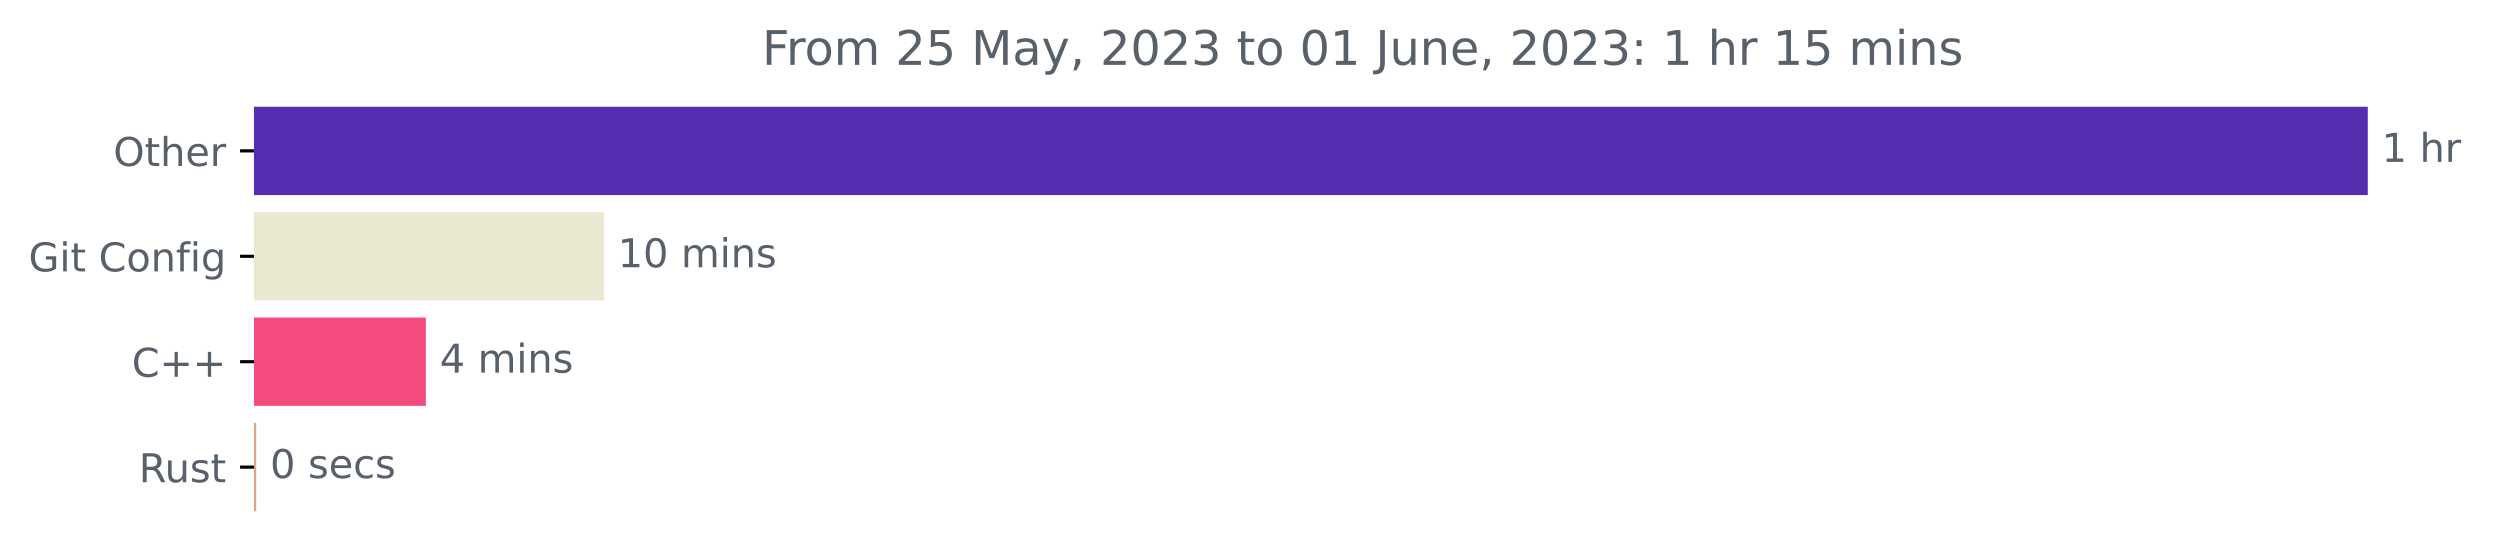
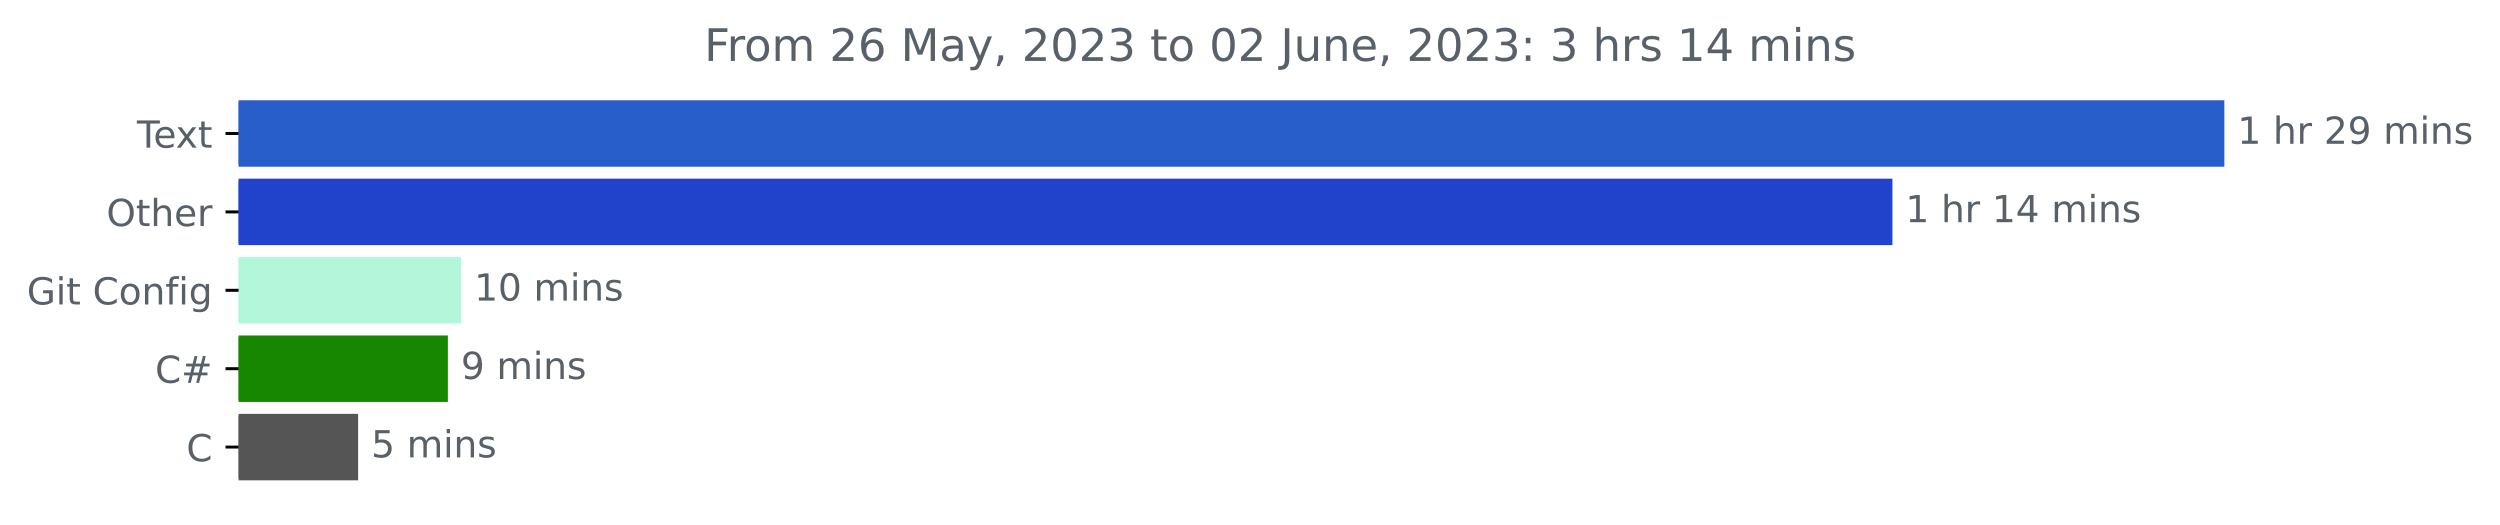
- <svg xmlns="http://www.w3.org/2000/svg" xmlns:xlink="http://www.w3.org/1999/xlink" width="629.111pt" height="140.398pt" viewBox="0 0 629.111 140.398" version="1.1">
+ <svg xmlns="http://www.w3.org/2000/svg" xmlns:xlink="http://www.w3.org/1999/xlink" width="669.675pt" height="140.398pt" viewBox="0 0 669.675 140.398" version="1.1">
  <defs>
    <style type="text/css">*{stroke-linejoin: round; stroke-linecap: butt}</style>
  </defs>
  <g id="figure_1">
    <g id="patch_1">
-       <path d="M -0 140.398  L 629.111 140.398  L 629.111 0  L -0 0  L -0 140.398  z " style="fill: none" />
+       <path d="M -0 140.398  L 669.675 140.398  L 669.675 0  L -0 0  L -0 140.398  z " style="fill: none" />
    </g>
    <g id="axes_1">
      <g id="patch_2">
-         <path d="M 63.911 27.358  L 595.34 27.358  L 595.34 48.579  L 63.911 48.579  z " clip-path="url(#pa88b5319c3)" style="fill: #542db0; stroke: #542db0; stroke-linejoin: miter" />
+         <path d="M 63.911 27.358  L 595.34 27.358  L 595.34 44.158  L 63.911 44.158  z " clip-path="url(#p70c071fc99)" style="fill: #285ec9; stroke: #285ec9; stroke-linejoin: miter" />
      </g>
      <g id="patch_3">
-         <path d="M 63.911 53.884  L 151.468 53.884  L 151.468 75.105  L 63.911 75.105  z " clip-path="url(#pa88b5319c3)" style="fill: #ebe8d1; stroke: #ebe8d1; stroke-linejoin: miter" />
+         <path d="M 63.911 48.358  L 506.423 48.358  L 506.423 65.158  L 63.911 65.158  z " clip-path="url(#p70c071fc99)" style="fill: #2143cc; stroke: #2143cc; stroke-linejoin: miter" />
      </g>
      <g id="patch_4">
-         <path d="M 63.911 80.411  L 106.663 80.411  L 106.663 101.632  L 63.911 101.632  z " clip-path="url(#pa88b5319c3)" style="fill: #f34b7d; stroke: #f34b7d; stroke-linejoin: miter" />
+         <path d="M 63.911 69.358  L 123.035 69.358  L 123.035 86.158  L 63.911 86.158  z " clip-path="url(#p70c071fc99)" style="fill: #b2f7d9; stroke: #b2f7d9; stroke-linejoin: miter" />
      </g>
      <g id="patch_5">
-         <path d="M 63.911 106.937  L 63.977 106.937  L 63.977 128.158  L 63.911 128.158  z " clip-path="url(#pa88b5319c3)" style="fill: #dea584; stroke: #dea584; stroke-linejoin: miter" />
+         <path d="M 63.911 90.358  L 119.469 90.358  L 119.469 107.158  L 63.911 107.158  z " clip-path="url(#p70c071fc99)" style="fill: #178600; stroke: #178600; stroke-linejoin: miter" />
+       </g>
+       <g id="patch_6">
+         <path d="M 63.911 111.358  L 95.429 111.358  L 95.429 128.158  L 63.911 128.158  z " clip-path="url(#p70c071fc99)" style="fill: #555555; stroke: #555555; stroke-linejoin: miter" />
      </g>
      <g id="matplotlib.axis_1" />
      <g id="matplotlib.axis_2">
        <g id="ytick_1">
          <g id="line2d_1">
            <defs>
-               <path id="mddfc5d5c39" d="M 0 0  L -3.5 0  " style="stroke: #000000; stroke-width: 0.8" />
+               <path id="md7e58ec28e" d="M 0 0  L -3.5 0  " style="stroke: #000000; stroke-width: 0.8" />
            </defs>
            <g>
-               <use xlink:href="#mddfc5d5c39" x="63.911" y="37.969" style="stroke: #000000; stroke-width: 0.8" />
+               <use xlink:href="#md7e58ec28e" x="63.911" y="35.758" style="stroke: #000000; stroke-width: 0.8" />
            </g>
          </g>
          <g id="text_1">
-             <g style="fill: #586069" transform="translate(28.51719 41.76787)scale(0.1 -0.1)">
+             <g style="fill: #586069" transform="translate(36.68594 39.55734)scale(0.1 -0.1)">
+               <defs>
+                 <path id="DejaVuSans-54" d="M -19 4666  L 3928 4666  L 3928 4134  L 2272 4134  L 2272 0  L 1638 0  L 1638 4134  L -19 4134  L -19 4666  z " transform="scale(0.015625)" />
+                 <path id="DejaVuSans-65" d="M 3597 1894  L 3597 1613  L 953 1613  Q 991 1019 1311 708  Q 1631 397 2203 397  Q 2534 397 2845 478  Q 3156 559 3463 722  L 3463 178  Q 3153 47 2828 -22  Q 2503 -91 2169 -91  Q 1331 -91 842 396  Q 353 884 353 1716  Q 353 2575 817 3079  Q 1281 3584 2069 3584  Q 2775 3584 3186 3129  Q 3597 2675 3597 1894  z M 3022 2063  Q 3016 2534 2758 2815  Q 2500 3097 2075 3097  Q 1594 3097 1305 2825  Q 1016 2553 972 2059  L 3022 2063  z " transform="scale(0.015625)" />
+                 <path id="DejaVuSans-78" d="M 3513 3500  L 2247 1797  L 3578 0  L 2900 0  L 1881 1375  L 863 0  L 184 0  L 1544 1831  L 300 3500  L 978 3500  L 1906 2253  L 2834 3500  L 3513 3500  z " transform="scale(0.015625)" />
+                 <path id="DejaVuSans-74" d="M 1172 4494  L 1172 3500  L 2356 3500  L 2356 3053  L 1172 3053  L 1172 1153  Q 1172 725 1289 603  Q 1406 481 1766 481  L 2356 481  L 2356 0  L 1766 0  Q 1100 0 847 248  Q 594 497 594 1153  L 594 3053  L 172 3053  L 172 3500  L 594 3500  L 594 4494  L 1172 4494  z " transform="scale(0.015625)" />
+               </defs>
+               <use xlink:href="#DejaVuSans-54" />
+               <use xlink:href="#DejaVuSans-65" x="44.084" />
+               <use xlink:href="#DejaVuSans-78" x="103.857" />
+               <use xlink:href="#DejaVuSans-74" x="163.037" />
+             </g>
+           </g>
+         </g>
+         <g id="ytick_2">
+           <g id="line2d_2">
+             <g>
+               <use xlink:href="#md7e58ec28e" x="63.911" y="56.758" style="stroke: #000000; stroke-width: 0.8" />
+             </g>
+           </g>
+           <g id="text_2">
+             <g style="fill: #586069" transform="translate(28.51719 60.55734)scale(0.1 -0.1)">
              <defs>
                <path id="DejaVuSans-4f" d="M 2522 4238  Q 1834 4238 1429 3725  Q 1025 3213 1025 2328  Q 1025 1447 1429 934  Q 1834 422 2522 422  Q 3209 422 3611 934  Q 4013 1447 4013 2328  Q 4013 3213 3611 3725  Q 3209 4238 2522 4238  z M 2522 4750  Q 3503 4750 4090 4092  Q 4678 3434 4678 2328  Q 4678 1225 4090 567  Q 3503 -91 2522 -91  Q 1538 -91 948 565  Q 359 1222 359 2328  Q 359 3434 948 4092  Q 1538 4750 2522 4750  z " transform="scale(0.015625)" />
-                 <path id="DejaVuSans-74" d="M 1172 4494  L 1172 3500  L 2356 3500  L 2356 3053  L 1172 3053  L 1172 1153  Q 1172 725 1289 603  Q 1406 481 1766 481  L 2356 481  L 2356 0  L 1766 0  Q 1100 0 847 248  Q 594 497 594 1153  L 594 3053  L 172 3053  L 172 3500  L 594 3500  L 594 4494  L 1172 4494  z " transform="scale(0.015625)" />
                <path id="DejaVuSans-68" d="M 3513 2113  L 3513 0  L 2938 0  L 2938 2094  Q 2938 2591 2744 2837  Q 2550 3084 2163 3084  Q 1697 3084 1428 2787  Q 1159 2491 1159 1978  L 1159 0  L 581 0  L 581 4863  L 1159 4863  L 1159 2956  Q 1366 3272 1645 3428  Q 1925 3584 2291 3584  Q 2894 3584 3203 3211  Q 3513 2838 3513 2113  z " transform="scale(0.015625)" />
-                 <path id="DejaVuSans-65" d="M 3597 1894  L 3597 1613  L 953 1613  Q 991 1019 1311 708  Q 1631 397 2203 397  Q 2534 397 2845 478  Q 3156 559 3463 722  L 3463 178  Q 3153 47 2828 -22  Q 2503 -91 2169 -91  Q 1331 -91 842 396  Q 353 884 353 1716  Q 353 2575 817 3079  Q 1281 3584 2069 3584  Q 2775 3584 3186 3129  Q 3597 2675 3597 1894  z M 3022 2063  Q 3016 2534 2758 2815  Q 2500 3097 2075 3097  Q 1594 3097 1305 2825  Q 1016 2553 972 2059  L 3022 2063  z " transform="scale(0.015625)" />
                <path id="DejaVuSans-72" d="M 2631 2963  Q 2534 3019 2420 3045  Q 2306 3072 2169 3072  Q 1681 3072 1420 2755  Q 1159 2438 1159 1844  L 1159 0  L 581 0  L 581 3500  L 1159 3500  L 1159 2956  Q 1341 3275 1631 3429  Q 1922 3584 2338 3584  Q 2397 3584 2469 3576  Q 2541 3569 2628 3553  L 2631 2963  z " transform="scale(0.015625)" />
              </defs>
              <use xlink:href="#DejaVuSans-4f" />
              <use xlink:href="#DejaVuSans-74" x="78.711" />
              <use xlink:href="#DejaVuSans-68" x="117.92" />
              <use xlink:href="#DejaVuSans-65" x="181.299" />
              <use xlink:href="#DejaVuSans-72" x="242.822" />
            </g>
          </g>
        </g>
-         <g id="ytick_2">
-           <g id="line2d_2">
-             <g>
-               <use xlink:href="#mddfc5d5c39" x="63.911" y="64.495" style="stroke: #000000; stroke-width: 0.8" />
-             </g>
-           </g>
-           <g id="text_2">
-             <g style="fill: #586069" transform="translate(7.2 68.29419)scale(0.1 -0.1)">
+         <g id="ytick_3">
+           <g id="line2d_3">
+             <g>
+               <use xlink:href="#md7e58ec28e" x="63.911" y="77.758" style="stroke: #000000; stroke-width: 0.8" />
+             </g>
+           </g>
+           <g id="text_3">
+             <g style="fill: #586069" transform="translate(7.2 81.55734)scale(0.1 -0.1)">
              <defs>
                <path id="DejaVuSans-47" d="M 3809 666  L 3809 1919  L 2778 1919  L 2778 2438  L 4434 2438  L 4434 434  Q 4069 175 3628 42  Q 3188 -91 2688 -91  Q 1594 -91 976 548  Q 359 1188 359 2328  Q 359 3472 976 4111  Q 1594 4750 2688 4750  Q 3144 4750 3555 4637  Q 3966 4525 4313 4306  L 4313 3634  Q 3963 3931 3569 4081  Q 3175 4231 2741 4231  Q 1884 4231 1454 3753  Q 1025 3275 1025 2328  Q 1025 1384 1454 906  Q 1884 428 2741 428  Q 3075 428 3337 486  Q 3600 544 3809 666  z " transform="scale(0.015625)" />
                <path id="DejaVuSans-69" d="M 603 3500  L 1178 3500  L 1178 0  L 603 0  L 603 3500  z M 603 4863  L 1178 4863  L 1178 4134  L 603 4134  L 603 4863  z " transform="scale(0.015625)" />
                <path id="DejaVuSans-20" transform="scale(0.015625)" />
                <path id="DejaVuSans-43" d="M 4122 4306  L 4122 3641  Q 3803 3938 3442 4084  Q 3081 4231 2675 4231  Q 1875 4231 1450 3742  Q 1025 3253 1025 2328  Q 1025 1406 1450 917  Q 1875 428 2675 428  Q 3081 428 3442 575  Q 3803 722 4122 1019  L 4122 359  Q 3791 134 3420 21  Q 3050 -91 2638 -91  Q 1578 -91 968 557  Q 359 1206 359 2328  Q 359 3453 968 4101  Q 1578 4750 2638 4750  Q 3056 4750 3426 4639  Q 3797 4528 4122 4306  z " transform="scale(0.015625)" />
                <path id="DejaVuSans-6f" d="M 1959 3097  Q 1497 3097 1228 2736  Q 959 2375 959 1747  Q 959 1119 1226 758  Q 1494 397 1959 397  Q 2419 397 2687 759  Q 2956 1122 2956 1747  Q 2956 2369 2687 2733  Q 2419 3097 1959 3097  z M 1959 3584  Q 2709 3584 3137 3096  Q 3566 2609 3566 1747  Q 3566 888 3137 398  Q 2709 -91 1959 -91  Q 1206 -91 779 398  Q 353 888 353 1747  Q 353 2609 779 3096  Q 1206 3584 1959 3584  z " transform="scale(0.015625)" />
                <path id="DejaVuSans-6e" d="M 3513 2113  L 3513 0  L 2938 0  L 2938 2094  Q 2938 2591 2744 2837  Q 2550 3084 2163 3084  Q 1697 3084 1428 2787  Q 1159 2491 1159 1978  L 1159 0  L 581 0  L 581 3500  L 1159 3500  L 1159 2956  Q 1366 3272 1645 3428  Q 1925 3584 2291 3584  Q 2894 3584 3203 3211  Q 3513 2838 3513 2113  z " transform="scale(0.015625)" />
                <path id="DejaVuSans-66" d="M 2375 4863  L 2375 4384  L 1825 4384  Q 1516 4384 1395 4259  Q 1275 4134 1275 3809  L 1275 3500  L 2222 3500  L 2222 3053  L 1275 3053  L 1275 0  L 697 0  L 697 3053  L 147 3053  L 147 3500  L 697 3500  L 697 3744  Q 697 4328 969 4595  Q 1241 4863 1831 4863  L 2375 4863  z " transform="scale(0.015625)" />
                <path id="DejaVuSans-67" d="M 2906 1791  Q 2906 2416 2648 2759  Q 2391 3103 1925 3103  Q 1463 3103 1205 2759  Q 947 2416 947 1791  Q 947 1169 1205 825  Q 1463 481 1925 481  Q 2391 481 2648 825  Q 2906 1169 2906 1791  z M 3481 434  Q 3481 -459 3084 -895  Q 2688 -1331 1869 -1331  Q 1566 -1331 1297 -1286  Q 1028 -1241 775 -1147  L 775 -588  Q 1028 -725 1275 -790  Q 1522 -856 1778 -856  Q 2344 -856 2625 -561  Q 2906 -266 2906 331  L 2906 616  Q 2728 306 2450 153  Q 2172 0 1784 0  Q 1141 0 747 490  Q 353 981 353 1791  Q 353 2603 747 3093  Q 1141 3584 1784 3584  Q 2172 3584 2450 3431  Q 2728 3278 2906 2969  L 2906 3500  L 3481 3500  L 3481 434  z " transform="scale(0.015625)" />
              </defs>
              <use xlink:href="#DejaVuSans-47" />
              <use xlink:href="#DejaVuSans-69" x="77.49" />
              <use xlink:href="#DejaVuSans-74" x="105.273" />
              <use xlink:href="#DejaVuSans-20" x="144.482" />
              <use xlink:href="#DejaVuSans-43" x="176.27" />
              <use xlink:href="#DejaVuSans-6f" x="246.094" />
              <use xlink:href="#DejaVuSans-6e" x="307.275" />
              <use xlink:href="#DejaVuSans-66" x="370.654" />
              <use xlink:href="#DejaVuSans-69" x="405.859" />
              <use xlink:href="#DejaVuSans-67" x="433.643" />
            </g>
          </g>
        </g>
-         <g id="ytick_3">
-           <g id="line2d_3">
-             <g>
-               <use xlink:href="#mddfc5d5c39" x="63.911" y="91.021" style="stroke: #000000; stroke-width: 0.8" />
-             </g>
-           </g>
-           <g id="text_3">
-             <g style="fill: #586069" transform="translate(33.16875 94.8205)scale(0.1 -0.1)">
-               <defs>
-                 <path id="DejaVuSans-2b" d="M 2944 4013  L 2944 2272  L 4684 2272  L 4684 1741  L 2944 1741  L 2944 0  L 2419 0  L 2419 1741  L 678 1741  L 678 2272  L 2419 2272  L 2419 4013  L 2944 4013  z " transform="scale(0.015625)" />
-               </defs>
-               <use xlink:href="#DejaVuSans-43" />
-               <use xlink:href="#DejaVuSans-2b" x="69.824" />
-               <use xlink:href="#DejaVuSans-2b" x="153.613" />
-             </g>
-           </g>
-         </g>
        <g id="ytick_4">
          <g id="line2d_4">
            <g>
-               <use xlink:href="#mddfc5d5c39" x="63.911" y="117.548" style="stroke: #000000; stroke-width: 0.8" />
+               <use xlink:href="#md7e58ec28e" x="63.911" y="98.758" style="stroke: #000000; stroke-width: 0.8" />
            </g>
          </g>
          <g id="text_4">
-             <g style="fill: #586069" transform="translate(34.94531 121.3468)scale(0.1 -0.1)">
-               <defs>
-                 <path id="DejaVuSans-52" d="M 2841 2188  Q 3044 2119 3236 1894  Q 3428 1669 3622 1275  L 4263 0  L 3584 0  L 2988 1197  Q 2756 1666 2539 1819  Q 2322 1972 1947 1972  L 1259 1972  L 1259 0  L 628 0  L 628 4666  L 2053 4666  Q 2853 4666 3247 4331  Q 3641 3997 3641 3322  Q 3641 2881 3436 2590  Q 3231 2300 2841 2188  z M 1259 4147  L 1259 2491  L 2053 2491  Q 2509 2491 2742 2702  Q 2975 2913 2975 3322  Q 2975 3731 2742 3939  Q 2509 4147 2053 4147  L 1259 4147  z " transform="scale(0.015625)" />
-                 <path id="DejaVuSans-75" d="M 544 1381  L 544 3500  L 1119 3500  L 1119 1403  Q 1119 906 1312 657  Q 1506 409 1894 409  Q 2359 409 2629 706  Q 2900 1003 2900 1516  L 2900 3500  L 3475 3500  L 3475 0  L 2900 0  L 2900 538  Q 2691 219 2414 64  Q 2138 -91 1772 -91  Q 1169 -91 856 284  Q 544 659 544 1381  z M 1991 3584  L 1991 3584  z " transform="scale(0.015625)" />
-                 <path id="DejaVuSans-73" d="M 2834 3397  L 2834 2853  Q 2591 2978 2328 3040  Q 2066 3103 1784 3103  Q 1356 3103 1142 2972  Q 928 2841 928 2578  Q 928 2378 1081 2264  Q 1234 2150 1697 2047  L 1894 2003  Q 2506 1872 2764 1633  Q 3022 1394 3022 966  Q 3022 478 2636 193  Q 2250 -91 1575 -91  Q 1294 -91 989 -36  Q 684 19 347 128  L 347 722  Q 666 556 975 473  Q 1284 391 1588 391  Q 1994 391 2212 530  Q 2431 669 2431 922  Q 2431 1156 2273 1281  Q 2116 1406 1581 1522  L 1381 1569  Q 847 1681 609 1914  Q 372 2147 372 2553  Q 372 3047 722 3315  Q 1072 3584 1716 3584  Q 2034 3584 2315 3537  Q 2597 3491 2834 3397  z " transform="scale(0.015625)" />
-               </defs>
-               <use xlink:href="#DejaVuSans-52" />
-               <use xlink:href="#DejaVuSans-75" x="64.982" />
-               <use xlink:href="#DejaVuSans-73" x="128.361" />
-               <use xlink:href="#DejaVuSans-74" x="180.461" />
-             </g>
-           </g>
-         </g>
-       </g>
-       <g id="text_5">
-         <g style="fill: #586069" transform="translate(599.3395 40.72803)scale(0.1 -0.1)">
+             <g style="fill: #586069" transform="translate(41.54844 102.5573)scale(0.1 -0.1)">
+               <defs>
+                 <path id="DejaVuSans-23" d="M 3272 2816  L 2363 2816  L 2100 1772  L 3016 1772  L 3272 2816  z M 2803 4594  L 2478 3297  L 3391 3297  L 3719 4594  L 4219 4594  L 3897 3297  L 4872 3297  L 4872 2816  L 3775 2816  L 3519 1772  L 4513 1772  L 4513 1294  L 3397 1294  L 3072 0  L 2572 0  L 2894 1294  L 1978 1294  L 1656 0  L 1153 0  L 1478 1294  L 494 1294  L 494 1772  L 1594 1772  L 1856 2816  L 850 2816  L 850 3297  L 1978 3297  L 2297 4594  L 2803 4594  z " transform="scale(0.015625)" />
+               </defs>
+               <use xlink:href="#DejaVuSans-43" />
+               <use xlink:href="#DejaVuSans-23" x="69.824" />
+             </g>
+           </g>
+         </g>
+         <g id="ytick_5">
+           <g id="line2d_5">
+             <g>
+               <use xlink:href="#md7e58ec28e" x="63.911" y="119.758" style="stroke: #000000; stroke-width: 0.8" />
+             </g>
+           </g>
+           <g id="text_5">
+             <g style="fill: #586069" transform="translate(49.92813 123.5573)scale(0.1 -0.1)">
+               <use xlink:href="#DejaVuSans-43" />
+             </g>
+           </g>
+         </g>
+       </g>
+       <g id="text_6">
+         <g style="fill: #586069" transform="translate(599.3395 38.5175)scale(0.1 -0.1)">
          <defs>
            <path id="DejaVuSans-31" d="M 794 531  L 1825 531  L 1825 4091  L 703 3866  L 703 4441  L 1819 4666  L 2450 4666  L 2450 531  L 3481 531  L 3481 0  L 794 0  L 794 531  z " transform="scale(0.015625)" />
+             <path id="DejaVuSans-32" d="M 1228 531  L 3431 531  L 3431 0  L 469 0  L 469 531  Q 828 903 1448 1529  Q 2069 2156 2228 2338  Q 2531 2678 2651 2914  Q 2772 3150 2772 3378  Q 2772 3750 2511 3984  Q 2250 4219 1831 4219  Q 1534 4219 1204 4116  Q 875 4013 500 3803  L 500 4441  Q 881 4594 1212 4672  Q 1544 4750 1819 4750  Q 2544 4750 2975 4387  Q 3406 4025 3406 3419  Q 3406 3131 3298 2873  Q 3191 2616 2906 2266  Q 2828 2175 2409 1742  Q 1991 1309 1228 531  z " transform="scale(0.015625)" />
+             <path id="DejaVuSans-39" d="M 703 97  L 703 672  Q 941 559 1184 500  Q 1428 441 1663 441  Q 2288 441 2617 861  Q 2947 1281 2994 2138  Q 2813 1869 2534 1725  Q 2256 1581 1919 1581  Q 1219 1581 811 2004  Q 403 2428 403 3163  Q 403 3881 828 4315  Q 1253 4750 1959 4750  Q 2769 4750 3195 4129  Q 3622 3509 3622 2328  Q 3622 1225 3098 567  Q 2575 -91 1691 -91  Q 1453 -91 1209 -44  Q 966 3 703 97  z M 1959 2075  Q 2384 2075 2632 2365  Q 2881 2656 2881 3163  Q 2881 3666 2632 3958  Q 2384 4250 1959 4250  Q 1534 4250 1286 3958  Q 1038 3666 1038 3163  Q 1038 2656 1286 2365  Q 1534 2075 1959 2075  z " transform="scale(0.015625)" />
+             <path id="DejaVuSans-6d" d="M 3328 2828  Q 3544 3216 3844 3400  Q 4144 3584 4550 3584  Q 5097 3584 5394 3201  Q 5691 2819 5691 2113  L 5691 0  L 5113 0  L 5113 2094  Q 5113 2597 4934 2840  Q 4756 3084 4391 3084  Q 3944 3084 3684 2787  Q 3425 2491 3425 1978  L 3425 0  L 2847 0  L 2847 2094  Q 2847 2600 2669 2842  Q 2491 3084 2119 3084  Q 1678 3084 1418 2786  Q 1159 2488 1159 1978  L 1159 0  L 581 0  L 581 3500  L 1159 3500  L 1159 2956  Q 1356 3278 1631 3431  Q 1906 3584 2284 3584  Q 2666 3584 2933 3390  Q 3200 3197 3328 2828  z " transform="scale(0.015625)" />
+             <path id="DejaVuSans-73" d="M 2834 3397  L 2834 2853  Q 2591 2978 2328 3040  Q 2066 3103 1784 3103  Q 1356 3103 1142 2972  Q 928 2841 928 2578  Q 928 2378 1081 2264  Q 1234 2150 1697 2047  L 1894 2003  Q 2506 1872 2764 1633  Q 3022 1394 3022 966  Q 3022 478 2636 193  Q 2250 -91 1575 -91  Q 1294 -91 989 -36  Q 684 19 347 128  L 347 722  Q 666 556 975 473  Q 1284 391 1588 391  Q 1994 391 2212 530  Q 2431 669 2431 922  Q 2431 1156 2273 1281  Q 2116 1406 1581 1522  L 1381 1569  Q 847 1681 609 1914  Q 372 2147 372 2553  Q 372 3047 722 3315  Q 1072 3584 1716 3584  Q 2034 3584 2315 3537  Q 2597 3491 2834 3397  z " transform="scale(0.015625)" />
          </defs>
          <use xlink:href="#DejaVuSans-31" />
          <use xlink:href="#DejaVuSans-20" x="63.623" />
          <use xlink:href="#DejaVuSans-68" x="95.41" />
          <use xlink:href="#DejaVuSans-72" x="158.789" />
-         </g>
-       </g>
-       <g id="text_6">
-         <g style="fill: #586069" transform="translate(155.4676 67.25434)scale(0.1 -0.1)">
+           <use xlink:href="#DejaVuSans-20" x="199.902" />
+           <use xlink:href="#DejaVuSans-32" x="231.689" />
+           <use xlink:href="#DejaVuSans-39" x="295.312" />
+           <use xlink:href="#DejaVuSans-20" x="358.936" />
+           <use xlink:href="#DejaVuSans-6d" x="390.723" />
+           <use xlink:href="#DejaVuSans-69" x="488.135" />
+           <use xlink:href="#DejaVuSans-6e" x="515.918" />
+           <use xlink:href="#DejaVuSans-73" x="579.297" />
+         </g>
+       </g>
+       <g id="text_7">
+         <g style="fill: #586069" transform="translate(510.423 59.5175)scale(0.1 -0.1)">
+           <defs>
+             <path id="DejaVuSans-34" d="M 2419 4116  L 825 1625  L 2419 1625  L 2419 4116  z M 2253 4666  L 3047 4666  L 3047 1625  L 3713 1625  L 3713 1100  L 3047 1100  L 3047 0  L 2419 0  L 2419 1100  L 313 1100  L 313 1709  L 2253 4666  z " transform="scale(0.015625)" />
+           </defs>
+           <use xlink:href="#DejaVuSans-31" />
+           <use xlink:href="#DejaVuSans-20" x="63.623" />
+           <use xlink:href="#DejaVuSans-68" x="95.41" />
+           <use xlink:href="#DejaVuSans-72" x="158.789" />
+           <use xlink:href="#DejaVuSans-20" x="199.902" />
+           <use xlink:href="#DejaVuSans-31" x="231.689" />
+           <use xlink:href="#DejaVuSans-34" x="295.312" />
+           <use xlink:href="#DejaVuSans-20" x="358.936" />
+           <use xlink:href="#DejaVuSans-6d" x="390.723" />
+           <use xlink:href="#DejaVuSans-69" x="488.135" />
+           <use xlink:href="#DejaVuSans-6e" x="515.918" />
+           <use xlink:href="#DejaVuSans-73" x="579.297" />
+         </g>
+       </g>
+       <g id="text_8">
+         <g style="fill: #586069" transform="translate(127.0352 80.5175)scale(0.1 -0.1)">
          <defs>
            <path id="DejaVuSans-30" d="M 2034 4250  Q 1547 4250 1301 3770  Q 1056 3291 1056 2328  Q 1056 1369 1301 889  Q 1547 409 2034 409  Q 2525 409 2770 889  Q 3016 1369 3016 2328  Q 3016 3291 2770 3770  Q 2525 4250 2034 4250  z M 2034 4750  Q 2819 4750 3233 4129  Q 3647 3509 3647 2328  Q 3647 1150 3233 529  Q 2819 -91 2034 -91  Q 1250 -91 836 529  Q 422 1150 422 2328  Q 422 3509 836 4129  Q 1250 4750 2034 4750  z " transform="scale(0.015625)" />
-             <path id="DejaVuSans-6d" d="M 3328 2828  Q 3544 3216 3844 3400  Q 4144 3584 4550 3584  Q 5097 3584 5394 3201  Q 5691 2819 5691 2113  L 5691 0  L 5113 0  L 5113 2094  Q 5113 2597 4934 2840  Q 4756 3084 4391 3084  Q 3944 3084 3684 2787  Q 3425 2491 3425 1978  L 3425 0  L 2847 0  L 2847 2094  Q 2847 2600 2669 2842  Q 2491 3084 2119 3084  Q 1678 3084 1418 2786  Q 1159 2488 1159 1978  L 1159 0  L 581 0  L 581 3500  L 1159 3500  L 1159 2956  Q 1356 3278 1631 3431  Q 1906 3584 2284 3584  Q 2666 3584 2933 3390  Q 3200 3197 3328 2828  z " transform="scale(0.015625)" />
          </defs>
          <use xlink:href="#DejaVuSans-31" />
          <use xlink:href="#DejaVuSans-30" x="63.623" />
          <use xlink:href="#DejaVuSans-20" x="127.246" />
          <use xlink:href="#DejaVuSans-6d" x="159.033" />
          <use xlink:href="#DejaVuSans-69" x="256.445" />
          <use xlink:href="#DejaVuSans-6e" x="284.229" />
          <use xlink:href="#DejaVuSans-73" x="347.607" />
        </g>
      </g>
-       <g id="text_7">
-         <g style="fill: #586069" transform="translate(110.6635 93.78066)scale(0.1 -0.1)">
-           <defs>
-             <path id="DejaVuSans-34" d="M 2419 4116  L 825 1625  L 2419 1625  L 2419 4116  z M 2253 4666  L 3047 4666  L 3047 1625  L 3713 1625  L 3713 1100  L 3047 1100  L 3047 0  L 2419 0  L 2419 1100  L 313 1100  L 313 1709  L 2253 4666  z " transform="scale(0.015625)" />
-           </defs>
-           <use xlink:href="#DejaVuSans-34" />
+       <g id="text_9">
+         <g style="fill: #586069" transform="translate(123.4694 101.5175)scale(0.1 -0.1)">
+           <use xlink:href="#DejaVuSans-39" />
          <use xlink:href="#DejaVuSans-20" x="63.623" />
          <use xlink:href="#DejaVuSans-6d" x="95.41" />
          <use xlink:href="#DejaVuSans-69" x="192.822" />
          <use xlink:href="#DejaVuSans-6e" x="220.605" />
          <use xlink:href="#DejaVuSans-73" x="283.984" />
        </g>
      </g>
-       <g id="text_8">
-         <g style="fill: #586069" transform="translate(67.97712 120.307)scale(0.1 -0.1)">
-           <defs>
-             <path id="DejaVuSans-63" d="M 3122 3366  L 3122 2828  Q 2878 2963 2633 3030  Q 2388 3097 2138 3097  Q 1578 3097 1268 2742  Q 959 2388 959 1747  Q 959 1106 1268 751  Q 1578 397 2138 397  Q 2388 397 2633 464  Q 2878 531 3122 666  L 3122 134  Q 2881 22 2623 -34  Q 2366 -91 2075 -91  Q 1284 -91 818 406  Q 353 903 353 1747  Q 353 2603 823 3093  Q 1294 3584 2113 3584  Q 2378 3584 2631 3529  Q 2884 3475 3122 3366  z " transform="scale(0.015625)" />
-           </defs>
-           <use xlink:href="#DejaVuSans-30" />
-           <use xlink:href="#DejaVuSans-20" x="63.623" />
-           <use xlink:href="#DejaVuSans-73" x="95.41" />
-           <use xlink:href="#DejaVuSans-65" x="147.51" />
-           <use xlink:href="#DejaVuSans-63" x="209.033" />
-           <use xlink:href="#DejaVuSans-73" x="264.014" />
-         </g>
-       </g>
-       <g id="text_9">
-         <g style="fill: #586069" transform="translate(191.7709 16.31812)scale(0.12 -0.12)">
+       <g id="text_10">
+         <g style="fill: #586069" transform="translate(99.42856 122.5175)scale(0.1 -0.1)">
+           <defs>
+             <path id="DejaVuSans-35" d="M 691 4666  L 3169 4666  L 3169 4134  L 1269 4134  L 1269 2991  Q 1406 3038 1543 3061  Q 1681 3084 1819 3084  Q 2600 3084 3056 2656  Q 3513 2228 3513 1497  Q 3513 744 3044 326  Q 2575 -91 1722 -91  Q 1428 -91 1123 -41  Q 819 9 494 109  L 494 744  Q 775 591 1075 516  Q 1375 441 1709 441  Q 2250 441 2565 725  Q 2881 1009 2881 1497  Q 2881 1984 2565 2268  Q 2250 2553 1709 2553  Q 1456 2553 1204 2497  Q 953 2441 691 2322  L 691 4666  z " transform="scale(0.015625)" />
+           </defs>
+           <use xlink:href="#DejaVuSans-35" />
+           <use xlink:href="#DejaVuSans-20" x="63.623" />
+           <use xlink:href="#DejaVuSans-6d" x="95.41" />
+           <use xlink:href="#DejaVuSans-69" x="192.822" />
+           <use xlink:href="#DejaVuSans-6e" x="220.605" />
+           <use xlink:href="#DejaVuSans-73" x="283.984" />
+         </g>
+       </g>
+       <g id="text_11">
+         <g style="fill: #586069" transform="translate(188.6453 16.31812)scale(0.12 -0.12)">
          <defs>
            <path id="DejaVuSans-46" d="M 628 4666  L 3309 4666  L 3309 4134  L 1259 4134  L 1259 2759  L 3109 2759  L 3109 2228  L 1259 2228  L 1259 0  L 628 0  L 628 4666  z " transform="scale(0.015625)" />
-             <path id="DejaVuSans-32" d="M 1228 531  L 3431 531  L 3431 0  L 469 0  L 469 531  Q 828 903 1448 1529  Q 2069 2156 2228 2338  Q 2531 2678 2651 2914  Q 2772 3150 2772 3378  Q 2772 3750 2511 3984  Q 2250 4219 1831 4219  Q 1534 4219 1204 4116  Q 875 4013 500 3803  L 500 4441  Q 881 4594 1212 4672  Q 1544 4750 1819 4750  Q 2544 4750 2975 4387  Q 3406 4025 3406 3419  Q 3406 3131 3298 2873  Q 3191 2616 2906 2266  Q 2828 2175 2409 1742  Q 1991 1309 1228 531  z " transform="scale(0.015625)" />
-             <path id="DejaVuSans-35" d="M 691 4666  L 3169 4666  L 3169 4134  L 1269 4134  L 1269 2991  Q 1406 3038 1543 3061  Q 1681 3084 1819 3084  Q 2600 3084 3056 2656  Q 3513 2228 3513 1497  Q 3513 744 3044 326  Q 2575 -91 1722 -91  Q 1428 -91 1123 -41  Q 819 9 494 109  L 494 744  Q 775 591 1075 516  Q 1375 441 1709 441  Q 2250 441 2565 725  Q 2881 1009 2881 1497  Q 2881 1984 2565 2268  Q 2250 2553 1709 2553  Q 1456 2553 1204 2497  Q 953 2441 691 2322  L 691 4666  z " transform="scale(0.015625)" />
+             <path id="DejaVuSans-36" d="M 2113 2584  Q 1688 2584 1439 2293  Q 1191 2003 1191 1497  Q 1191 994 1439 701  Q 1688 409 2113 409  Q 2538 409 2786 701  Q 3034 994 3034 1497  Q 3034 2003 2786 2293  Q 2538 2584 2113 2584  z M 3366 4563  L 3366 3988  Q 3128 4100 2886 4159  Q 2644 4219 2406 4219  Q 1781 4219 1451 3797  Q 1122 3375 1075 2522  Q 1259 2794 1537 2939  Q 1816 3084 2150 3084  Q 2853 3084 3261 2657  Q 3669 2231 3669 1497  Q 3669 778 3244 343  Q 2819 -91 2113 -91  Q 1303 -91 875 529  Q 447 1150 447 2328  Q 447 3434 972 4092  Q 1497 4750 2381 4750  Q 2619 4750 2861 4703  Q 3103 4656 3366 4563  z " transform="scale(0.015625)" />
            <path id="DejaVuSans-4d" d="M 628 4666  L 1569 4666  L 2759 1491  L 3956 4666  L 4897 4666  L 4897 0  L 4281 0  L 4281 4097  L 3078 897  L 2444 897  L 1241 4097  L 1241 0  L 628 0  L 628 4666  z " transform="scale(0.015625)" />
            <path id="DejaVuSans-61" d="M 2194 1759  Q 1497 1759 1228 1600  Q 959 1441 959 1056  Q 959 750 1161 570  Q 1363 391 1709 391  Q 2188 391 2477 730  Q 2766 1069 2766 1631  L 2766 1759  L 2194 1759  z M 3341 1997  L 3341 0  L 2766 0  L 2766 531  Q 2569 213 2275 61  Q 1981 -91 1556 -91  Q 1019 -91 701 211  Q 384 513 384 1019  Q 384 1609 779 1909  Q 1175 2209 1959 2209  L 2766 2209  L 2766 2266  Q 2766 2663 2505 2880  Q 2244 3097 1772 3097  Q 1472 3097 1187 3025  Q 903 2953 641 2809  L 641 3341  Q 956 3463 1253 3523  Q 1550 3584 1831 3584  Q 2591 3584 2966 3190  Q 3341 2797 3341 1997  z " transform="scale(0.015625)" />
            <path id="DejaVuSans-79" d="M 2059 -325  Q 1816 -950 1584 -1140  Q 1353 -1331 966 -1331  L 506 -1331  L 506 -850  L 844 -850  Q 1081 -850 1212 -737  Q 1344 -625 1503 -206  L 1606 56  L 191 3500  L 800 3500  L 1894 763  L 2988 3500  L 3597 3500  L 2059 -325  z " transform="scale(0.015625)" />
            <path id="DejaVuSans-2c" d="M 750 794  L 1409 794  L 1409 256  L 897 -744  L 494 -744  L 750 256  L 750 794  z " transform="scale(0.015625)" />
            <path id="DejaVuSans-33" d="M 2597 2516  Q 3050 2419 3304 2112  Q 3559 1806 3559 1356  Q 3559 666 3084 287  Q 2609 -91 1734 -91  Q 1441 -91 1130 -33  Q 819 25 488 141  L 488 750  Q 750 597 1062 519  Q 1375 441 1716 441  Q 2309 441 2620 675  Q 2931 909 2931 1356  Q 2931 1769 2642 2001  Q 2353 2234 1838 2234  L 1294 2234  L 1294 2753  L 1863 2753  Q 2328 2753 2575 2939  Q 2822 3125 2822 3475  Q 2822 3834 2567 4026  Q 2313 4219 1838 4219  Q 1578 4219 1281 4162  Q 984 4106 628 3988  L 628 4550  Q 988 4650 1302 4700  Q 1616 4750 1894 4750  Q 2613 4750 3031 4423  Q 3450 4097 3450 3541  Q 3450 3153 3228 2886  Q 3006 2619 2597 2516  z " transform="scale(0.015625)" />
            <path id="DejaVuSans-4a" d="M 628 4666  L 1259 4666  L 1259 325  Q 1259 -519 939 -900  Q 619 -1281 -91 -1281  L -331 -1281  L -331 -750  L -134 -750  Q 284 -750 456 -515  Q 628 -281 628 325  L 628 4666  z " transform="scale(0.015625)" />
+             <path id="DejaVuSans-75" d="M 544 1381  L 544 3500  L 1119 3500  L 1119 1403  Q 1119 906 1312 657  Q 1506 409 1894 409  Q 2359 409 2629 706  Q 2900 1003 2900 1516  L 2900 3500  L 3475 3500  L 3475 0  L 2900 0  L 2900 538  Q 2691 219 2414 64  Q 2138 -91 1772 -91  Q 1169 -91 856 284  Q 544 659 544 1381  z M 1991 3584  L 1991 3584  z " transform="scale(0.015625)" />
            <path id="DejaVuSans-3a" d="M 750 794  L 1409 794  L 1409 0  L 750 0  L 750 794  z M 750 3309  L 1409 3309  L 1409 2516  L 750 2516  L 750 3309  z " transform="scale(0.015625)" />
          </defs>
          <use xlink:href="#DejaVuSans-46" />
          <use xlink:href="#DejaVuSans-72" x="50.27" />
          <use xlink:href="#DejaVuSans-6f" x="89.133" />
          <use xlink:href="#DejaVuSans-6d" x="150.314" />
          <use xlink:href="#DejaVuSans-20" x="247.727" />
          <use xlink:href="#DejaVuSans-32" x="279.514" />
-           <use xlink:href="#DejaVuSans-35" x="343.137" />
+           <use xlink:href="#DejaVuSans-36" x="343.137" />
          <use xlink:href="#DejaVuSans-20" x="406.76" />
          <use xlink:href="#DejaVuSans-4d" x="438.547" />
          <use xlink:href="#DejaVuSans-61" x="524.826" />
          <use xlink:href="#DejaVuSans-79" x="586.105" />
          <use xlink:href="#DejaVuSans-2c" x="645.285" />
          <use xlink:href="#DejaVuSans-20" x="677.072" />
          <use xlink:href="#DejaVuSans-32" x="708.859" />
          <use xlink:href="#DejaVuSans-30" x="772.482" />
          <use xlink:href="#DejaVuSans-32" x="836.105" />
          <use xlink:href="#DejaVuSans-33" x="899.729" />
          <use xlink:href="#DejaVuSans-20" x="963.352" />
          <use xlink:href="#DejaVuSans-74" x="995.139" />
          <use xlink:href="#DejaVuSans-6f" x="1034.348" />
          <use xlink:href="#DejaVuSans-20" x="1095.529" />
          <use xlink:href="#DejaVuSans-30" x="1127.316" />
-           <use xlink:href="#DejaVuSans-31" x="1190.939" />
+           <use xlink:href="#DejaVuSans-32" x="1190.939" />
          <use xlink:href="#DejaVuSans-20" x="1254.562" />
          <use xlink:href="#DejaVuSans-4a" x="1286.35" />
          <use xlink:href="#DejaVuSans-75" x="1315.842" />
          <use xlink:href="#DejaVuSans-6e" x="1379.221" />
          <use xlink:href="#DejaVuSans-65" x="1442.6" />
          <use xlink:href="#DejaVuSans-2c" x="1504.123" />
          <use xlink:href="#DejaVuSans-20" x="1535.91" />
          <use xlink:href="#DejaVuSans-32" x="1567.697" />
          <use xlink:href="#DejaVuSans-30" x="1631.32" />
          <use xlink:href="#DejaVuSans-32" x="1694.943" />
          <use xlink:href="#DejaVuSans-33" x="1758.566" />
          <use xlink:href="#DejaVuSans-3a" x="1822.189" />
          <use xlink:href="#DejaVuSans-20" x="1855.881" />
-           <use xlink:href="#DejaVuSans-31" x="1887.668" />
+           <use xlink:href="#DejaVuSans-33" x="1887.668" />
          <use xlink:href="#DejaVuSans-20" x="1951.291" />
          <use xlink:href="#DejaVuSans-68" x="1983.078" />
          <use xlink:href="#DejaVuSans-72" x="2046.457" />
-           <use xlink:href="#DejaVuSans-20" x="2087.57" />
-           <use xlink:href="#DejaVuSans-31" x="2119.357" />
-           <use xlink:href="#DejaVuSans-35" x="2182.98" />
-           <use xlink:href="#DejaVuSans-20" x="2246.604" />
-           <use xlink:href="#DejaVuSans-6d" x="2278.391" />
-           <use xlink:href="#DejaVuSans-69" x="2375.803" />
-           <use xlink:href="#DejaVuSans-6e" x="2403.586" />
-           <use xlink:href="#DejaVuSans-73" x="2466.965" />
+           <use xlink:href="#DejaVuSans-73" x="2087.57" />
+           <use xlink:href="#DejaVuSans-20" x="2139.67" />
+           <use xlink:href="#DejaVuSans-31" x="2171.457" />
+           <use xlink:href="#DejaVuSans-34" x="2235.08" />
+           <use xlink:href="#DejaVuSans-20" x="2298.703" />
+           <use xlink:href="#DejaVuSans-6d" x="2330.49" />
+           <use xlink:href="#DejaVuSans-69" x="2427.902" />
+           <use xlink:href="#DejaVuSans-6e" x="2455.686" />
+           <use xlink:href="#DejaVuSans-73" x="2519.064" />
        </g>
      </g>
    </g>
  </g>
  <defs>
-     <clipPath id="pa88b5319c3">
+     <clipPath id="p70c071fc99">
      <rect x="63.911" y="22.318" width="558" height="110.88" />
    </clipPath>
  </defs>
</svg>
